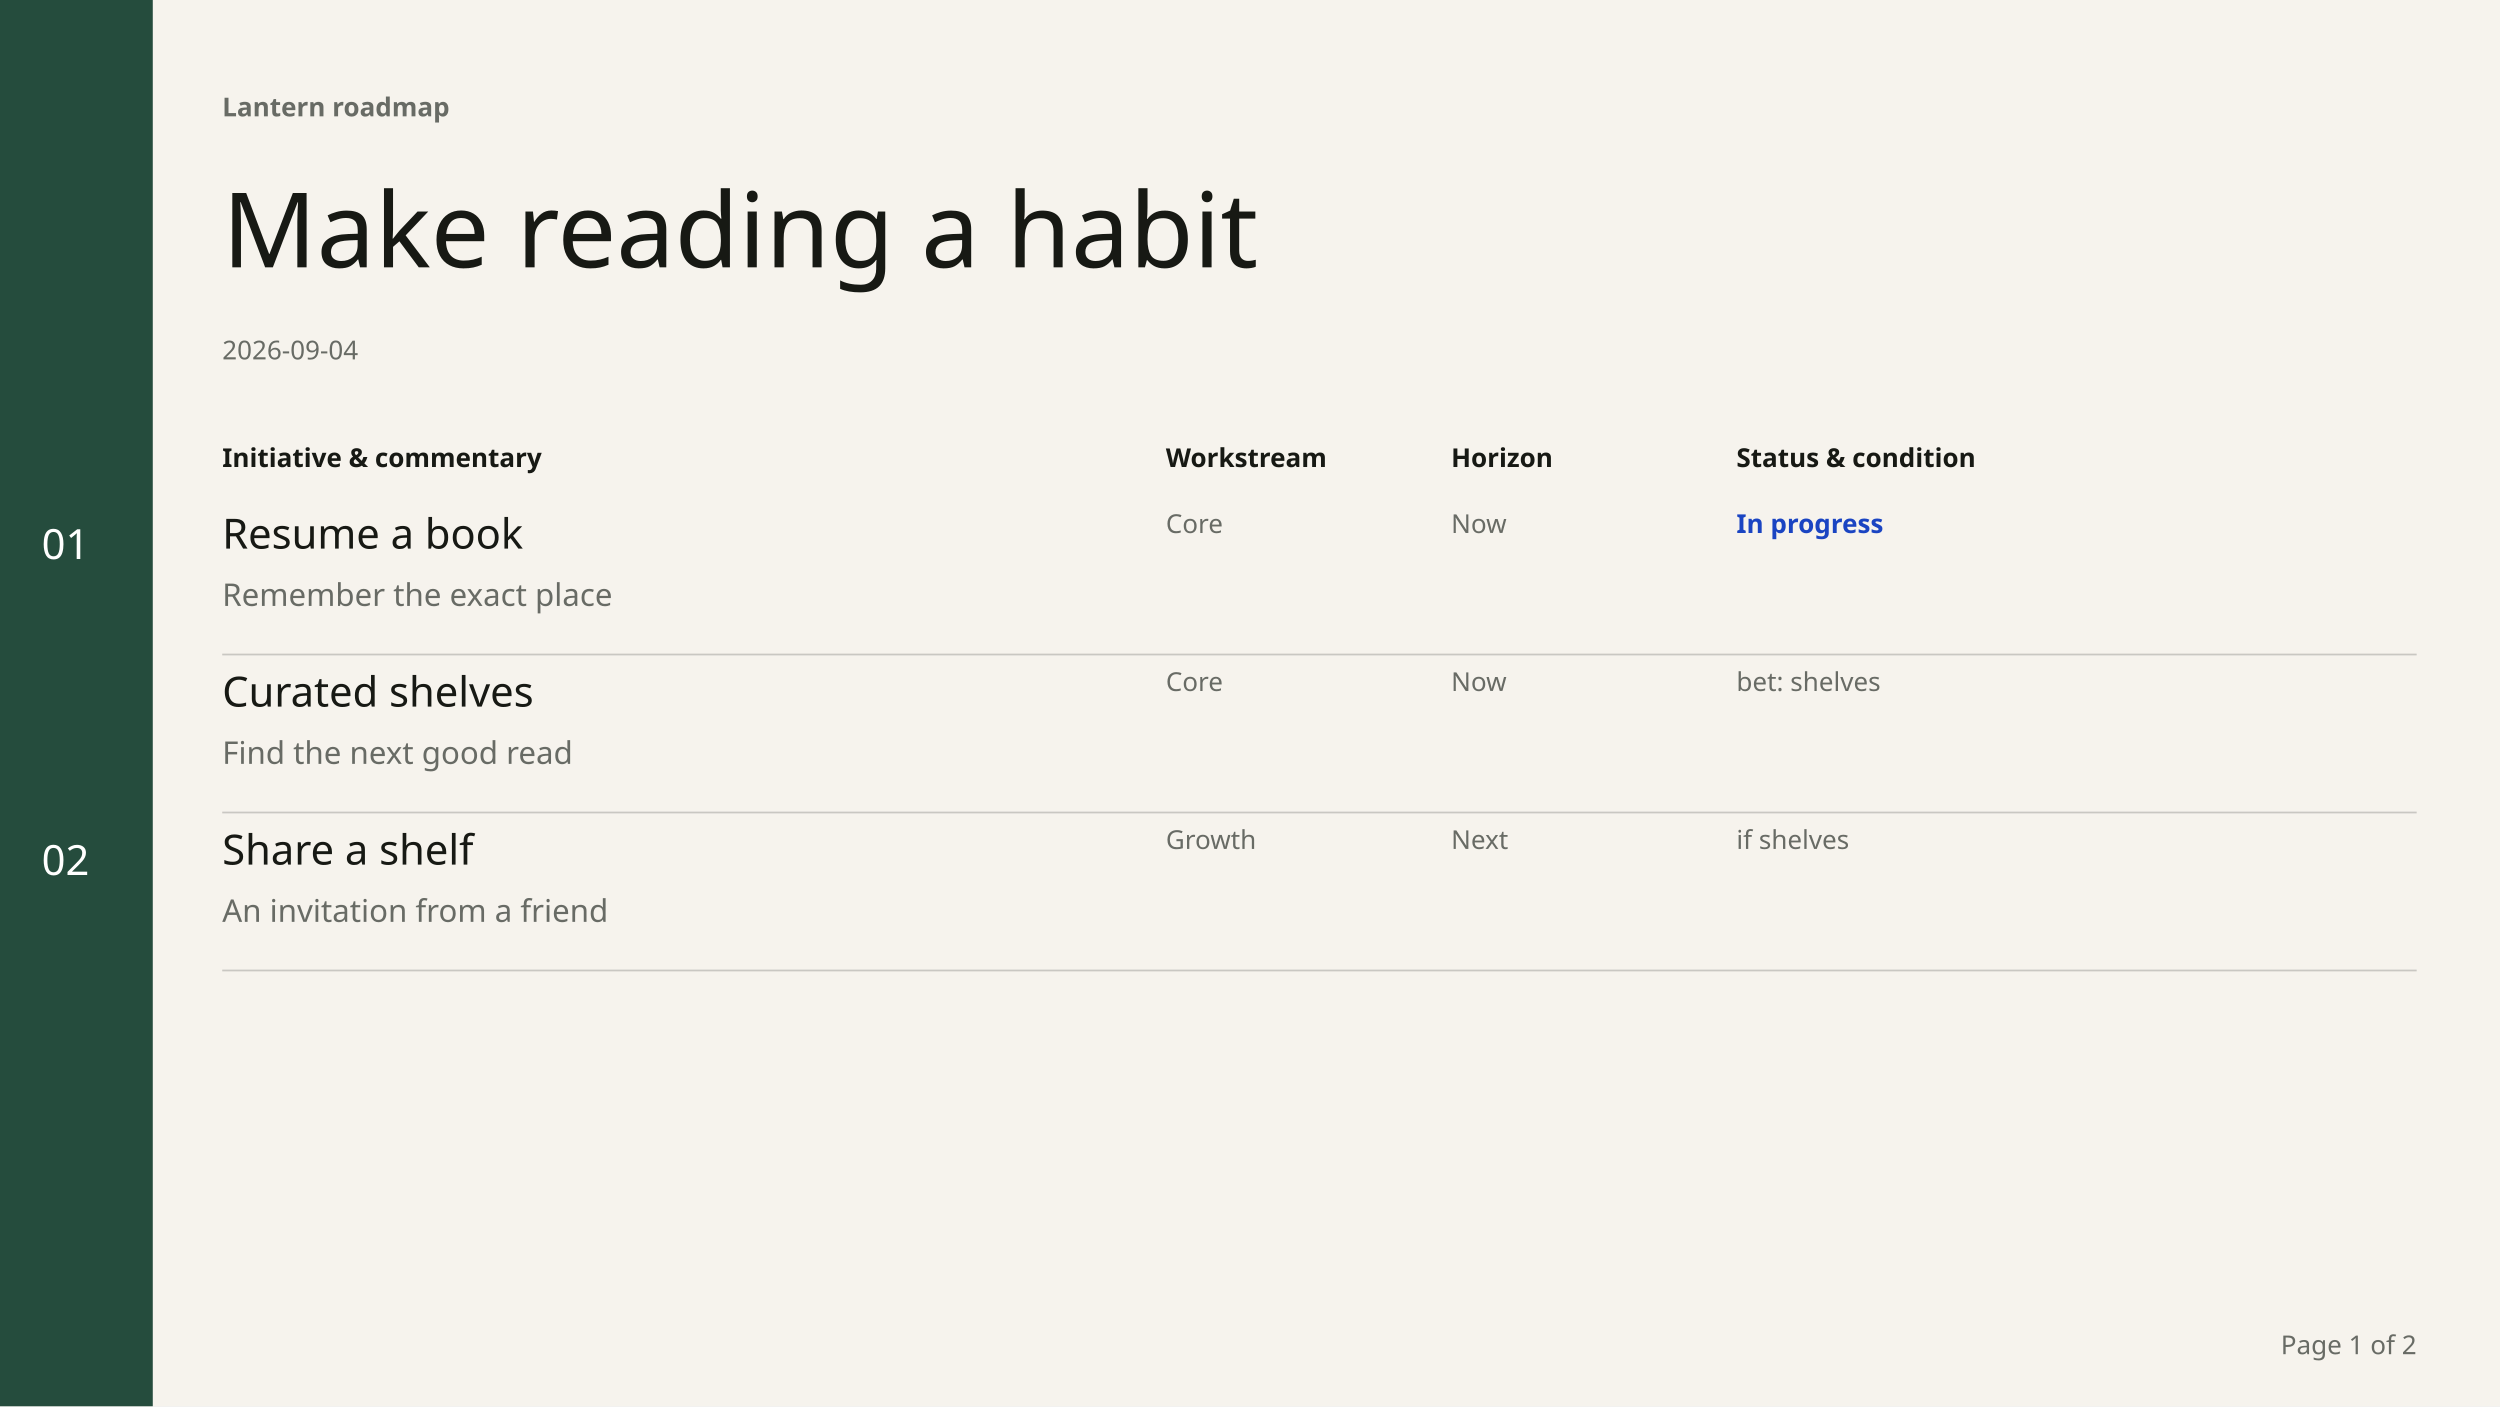
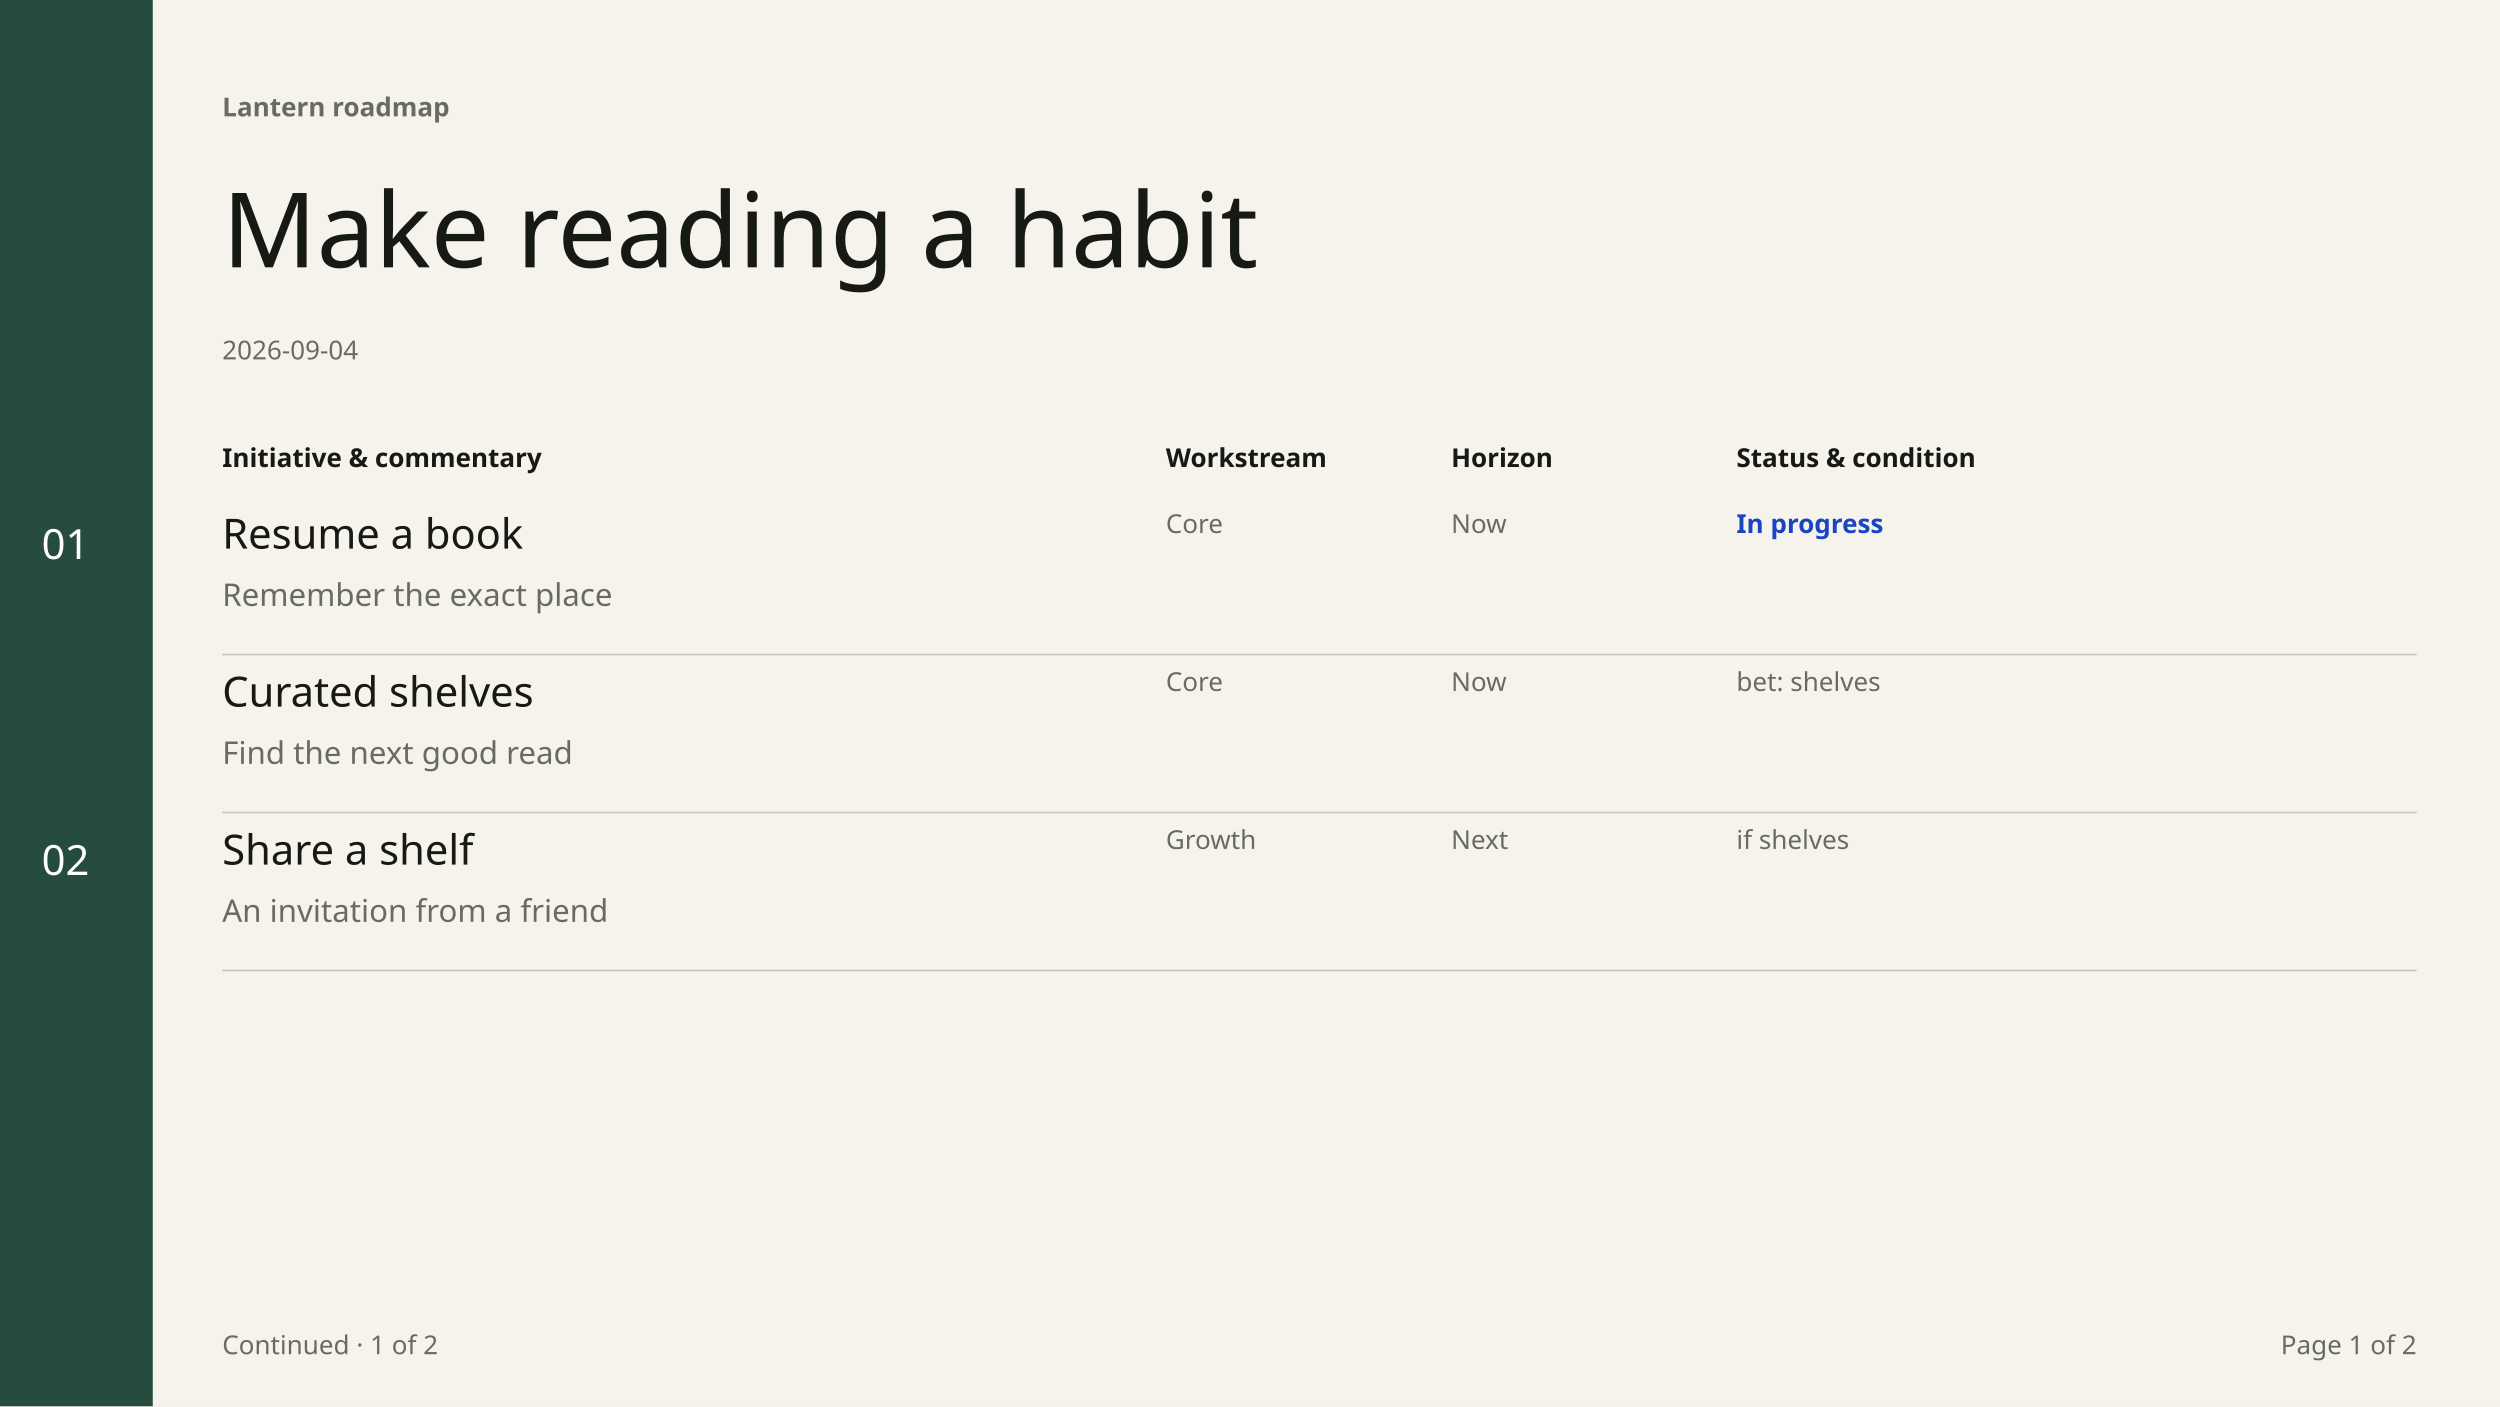
<svg xmlns="http://www.w3.org/2000/svg" width="1920" height="1080" viewBox="0 0 1440 810" font-family="DM Sans" data-chapter-layout="register" data-min-readable-scale="0.7" data-register-layout="wide">
  <rect x="0" y="0" width="1440" height="810" fill="#F6F3ED" />
  <rect x="0" y="0" width="88" height="810" fill="#254C3D" />
  <text x="128" y="67" font-family="DM Sans" font-size="15" font-weight="600" fill="#686B65">Lantern roadmap</text>
  <text x="128" y="154" font-family="Instrument Serif" font-size="60" font-weight="400" fill="#171914">Make reading a habit</text>
  <text x="128" y="207" font-family="DM Sans" font-size="15" font-weight="400" fill="#686B65">2026-09-04</text>
  <text x="128" y="269" font-family="DM Sans" font-size="15" font-weight="600" fill="#171914">Initiative &amp; commentary</text>
  <text x="671.52" y="269" font-family="DM Sans" font-size="15" font-weight="600" fill="#171914">Workstream</text>
  <text x="835.84" y="269" font-family="DM Sans" font-size="15" font-weight="600" fill="#171914">Horizon</text>
  <text x="1000.16" y="269" font-family="DM Sans" font-size="15" font-weight="600" fill="#171914">Status &amp; condition</text>
  <text x="24" y="322" font-family="DM Sans" font-size="24" font-weight="400" fill="#ffffff">01</text>
  <text x="24" y="504" font-family="DM Sans" font-size="24" font-weight="400" fill="#ffffff">02</text>
  <g data-key="resume a book" data-source-index="0" data-item-title="Resume a book" data-world-state="live">
    <rect x="128" y="292" width="1264" height="85" fill="transparent" />
    <text x="128" y="316" font-family="DM Sans" font-size="24" font-weight="500" fill="#171914">Resume a book</text>
    <text x="128" y="349" font-family="DM Sans" font-size="18" font-weight="400" fill="#686B65">Remember the exact place</text>
    <text x="671.52" y="307" font-family="DM Sans" font-size="15" font-weight="400" fill="#686B65">Core</text>
    <text x="835.84" y="307" font-family="DM Sans" font-size="15" font-weight="400" fill="#686B65">Now</text>
    <text x="1000.16" y="307" font-family="DM Sans" font-size="15" font-weight="600" fill="#1A44C2">In progress</text>
    <line x1="128" y1="377" x2="1392" y2="377" stroke="#c9c7c2" stroke-width="1" />
  </g>
  <g data-key="curated shelves" data-source-index="1" data-item-title="Curated shelves" data-world-state="live">
    <rect x="128" y="383" width="1264" height="85" fill="transparent" />
    <text x="128" y="407" font-family="DM Sans" font-size="24" font-weight="500" fill="#171914">Curated shelves</text>
    <text x="128" y="440" font-family="DM Sans" font-size="18" font-weight="400" fill="#686B65">Find the next good read</text>
    <text x="671.52" y="398" font-family="DM Sans" font-size="15" font-weight="400" fill="#686B65">Core</text>
    <text x="835.84" y="398" font-family="DM Sans" font-size="15" font-weight="400" fill="#686B65">Now</text>
    <text x="1000.16" y="398" font-family="DM Sans" font-size="15" font-weight="400" fill="#686B65">bet: shelves</text>
    <line x1="128" y1="468" x2="1392" y2="468" stroke="#c9c7c2" stroke-width="1" />
  </g>
  <g data-key="share a shelf" data-source-index="2" data-item-title="Share a shelf" data-world-state="cond">
    <rect x="128" y="474" width="1264" height="85" fill="transparent" />
    <text x="128" y="498" font-family="DM Sans" font-size="24" font-weight="500" fill="#171914">Share a shelf</text>
    <text x="128" y="531" font-family="DM Sans" font-size="18" font-weight="400" fill="#686B65">An invitation from a friend</text>
    <text x="671.52" y="489" font-family="DM Sans" font-size="15" font-weight="400" fill="#686B65">Growth</text>
    <text x="835.84" y="489" font-family="DM Sans" font-size="15" font-weight="400" fill="#686B65">Next</text>
    <text x="1000.16" y="489" font-family="DM Sans" font-size="15" font-weight="400" fill="#686B65">if shelves</text>
    <line x1="128" y1="559" x2="1392" y2="559" stroke="#c9c7c2" stroke-width="1" />
  </g>
+   <text x="128" y="780" font-family="DM Sans" font-size="15" font-weight="400" fill="#686B65">Continued · 1 of 2</text>
  <text x="1392" y="780" font-family="DM Sans" font-size="15" fill="#686B65" text-anchor="end">Page 1 of 2</text>
</svg>
